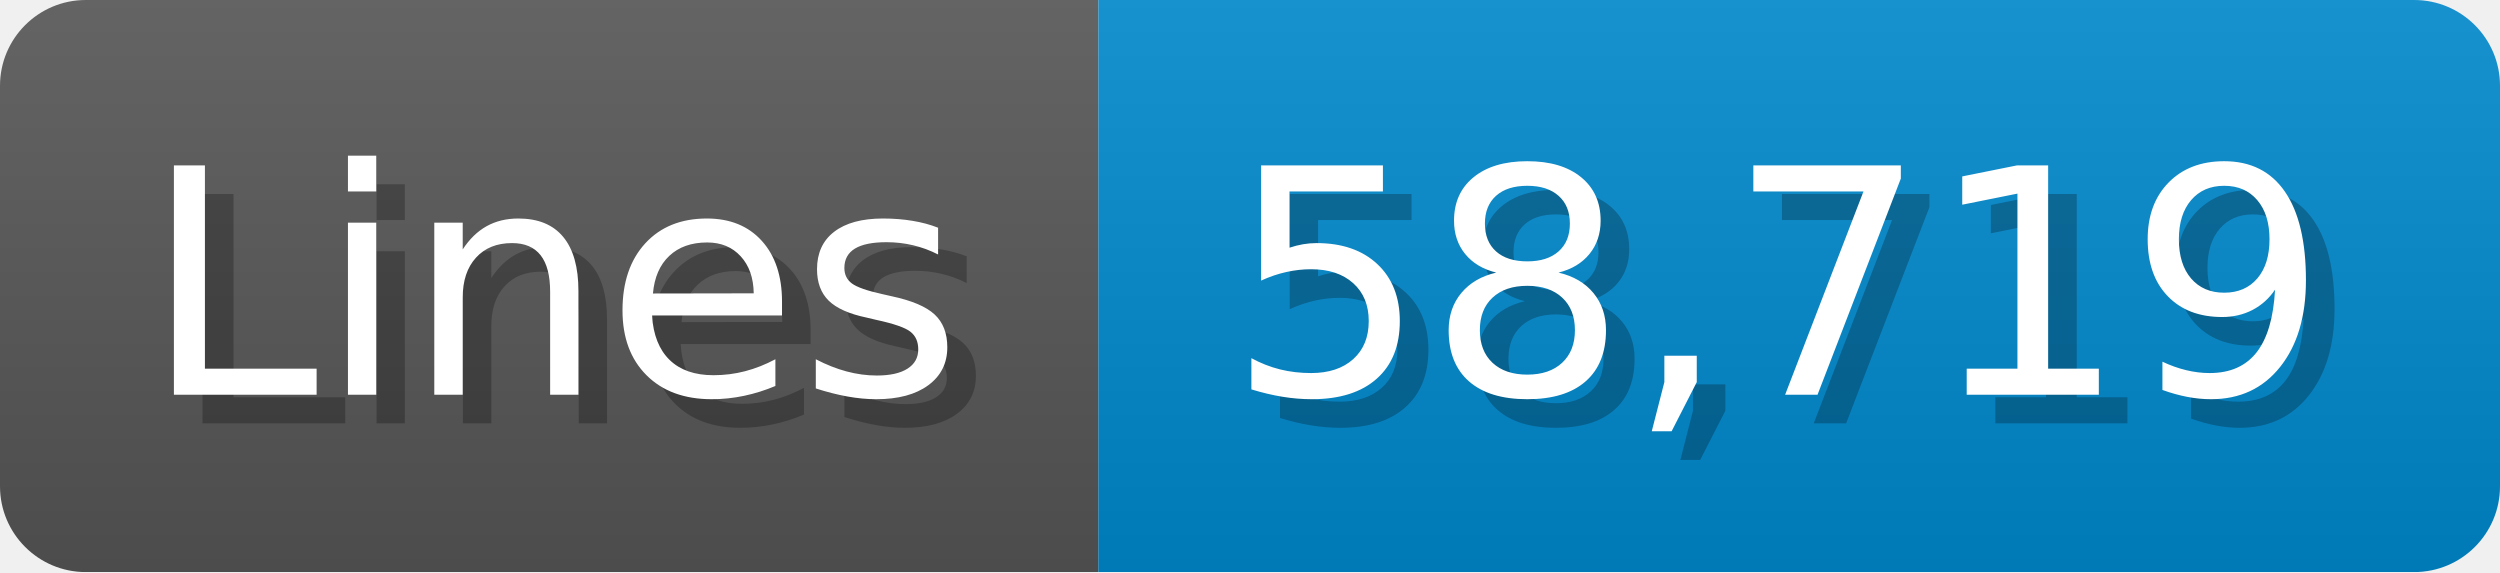
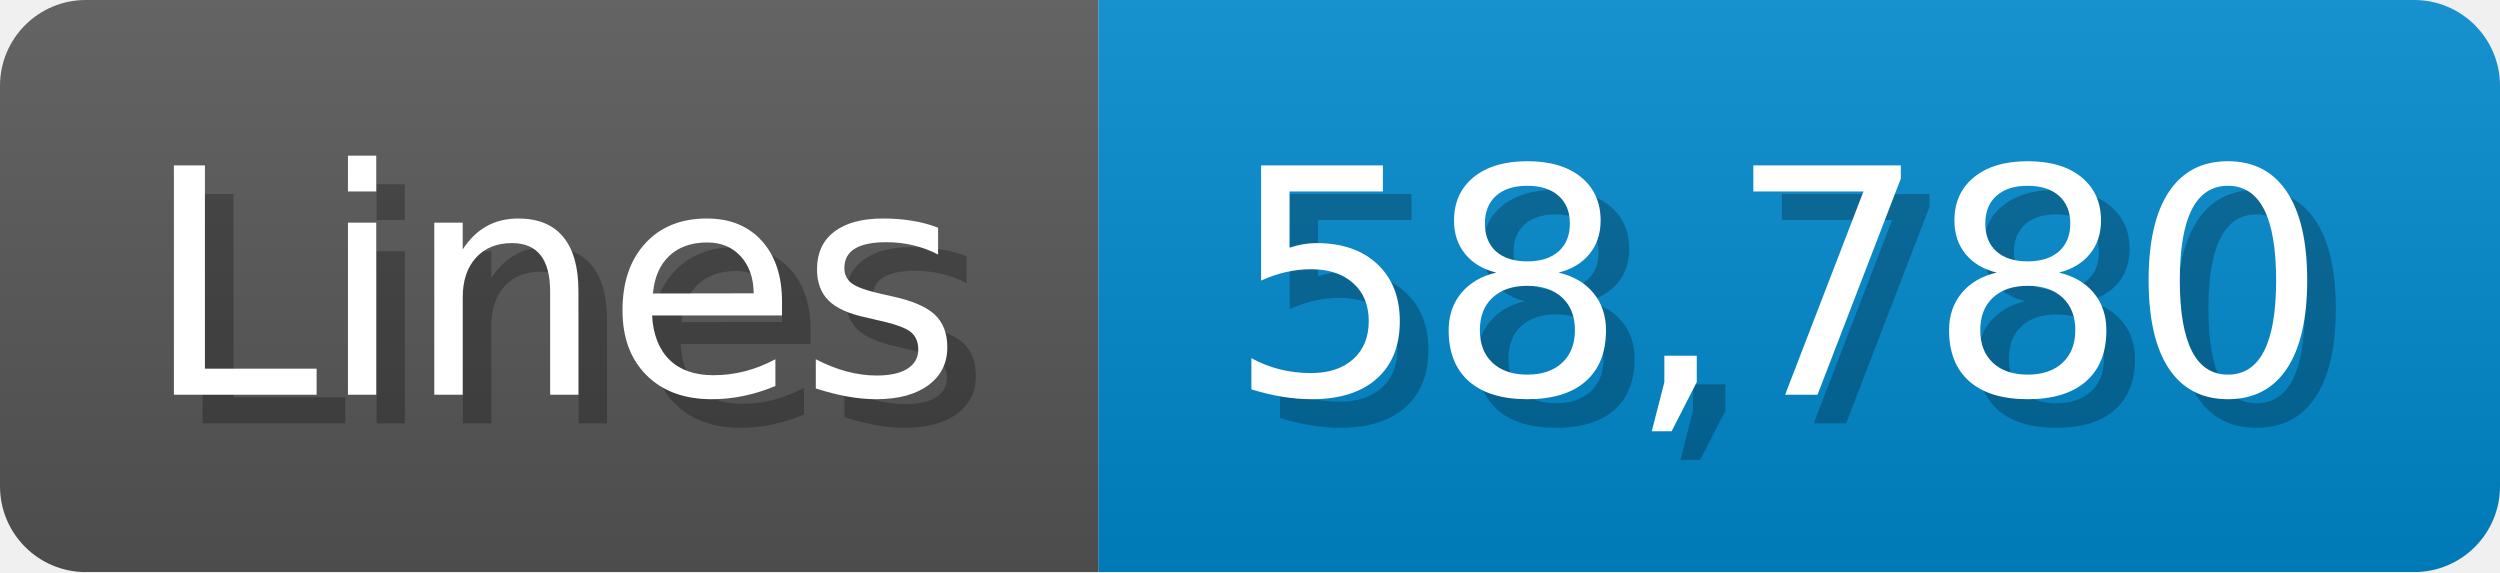
<svg xmlns="http://www.w3.org/2000/svg" width="87.4" height="20" viewBox="0 0 874 200">
  <linearGradient id="a" x2="0" y2="100%">
    <stop offset="0" stop-opacity=".1" stop-color="#EEE" />
    <stop offset="1" stop-opacity=".1" />
  </linearGradient>
  <mask id="m">
    <rect width="874" height="200" rx="30" fill="#FFF" />
  </mask>
  <g mask="url(#m)">
    <rect width="384" height="200" fill="#555" />
    <rect width="490" height="200" fill="#08C" x="384" />
    <rect width="874" height="200" fill="url(#a)" />
  </g>
  <g fill="#fff" text-anchor="start" font-family="Verdana,DejaVu Sans,sans-serif" font-size="110">
    <text x="60" y="148" textLength="284" fill="#000" opacity="0.25">Lines</text>
    <text x="50" y="138" textLength="284">Lines</text>
-     <text x="439" y="148" textLength="390" fill="#000" opacity="0.25">58,719</text>
-     <text x="429" y="138" textLength="390">58,719</text>
+     <text x="439" y="148" textLength="390" fill="#000" opacity="0.25">58,780</text>
+     <text x="429" y="138" textLength="390">58,780</text>
  </g>
</svg>
